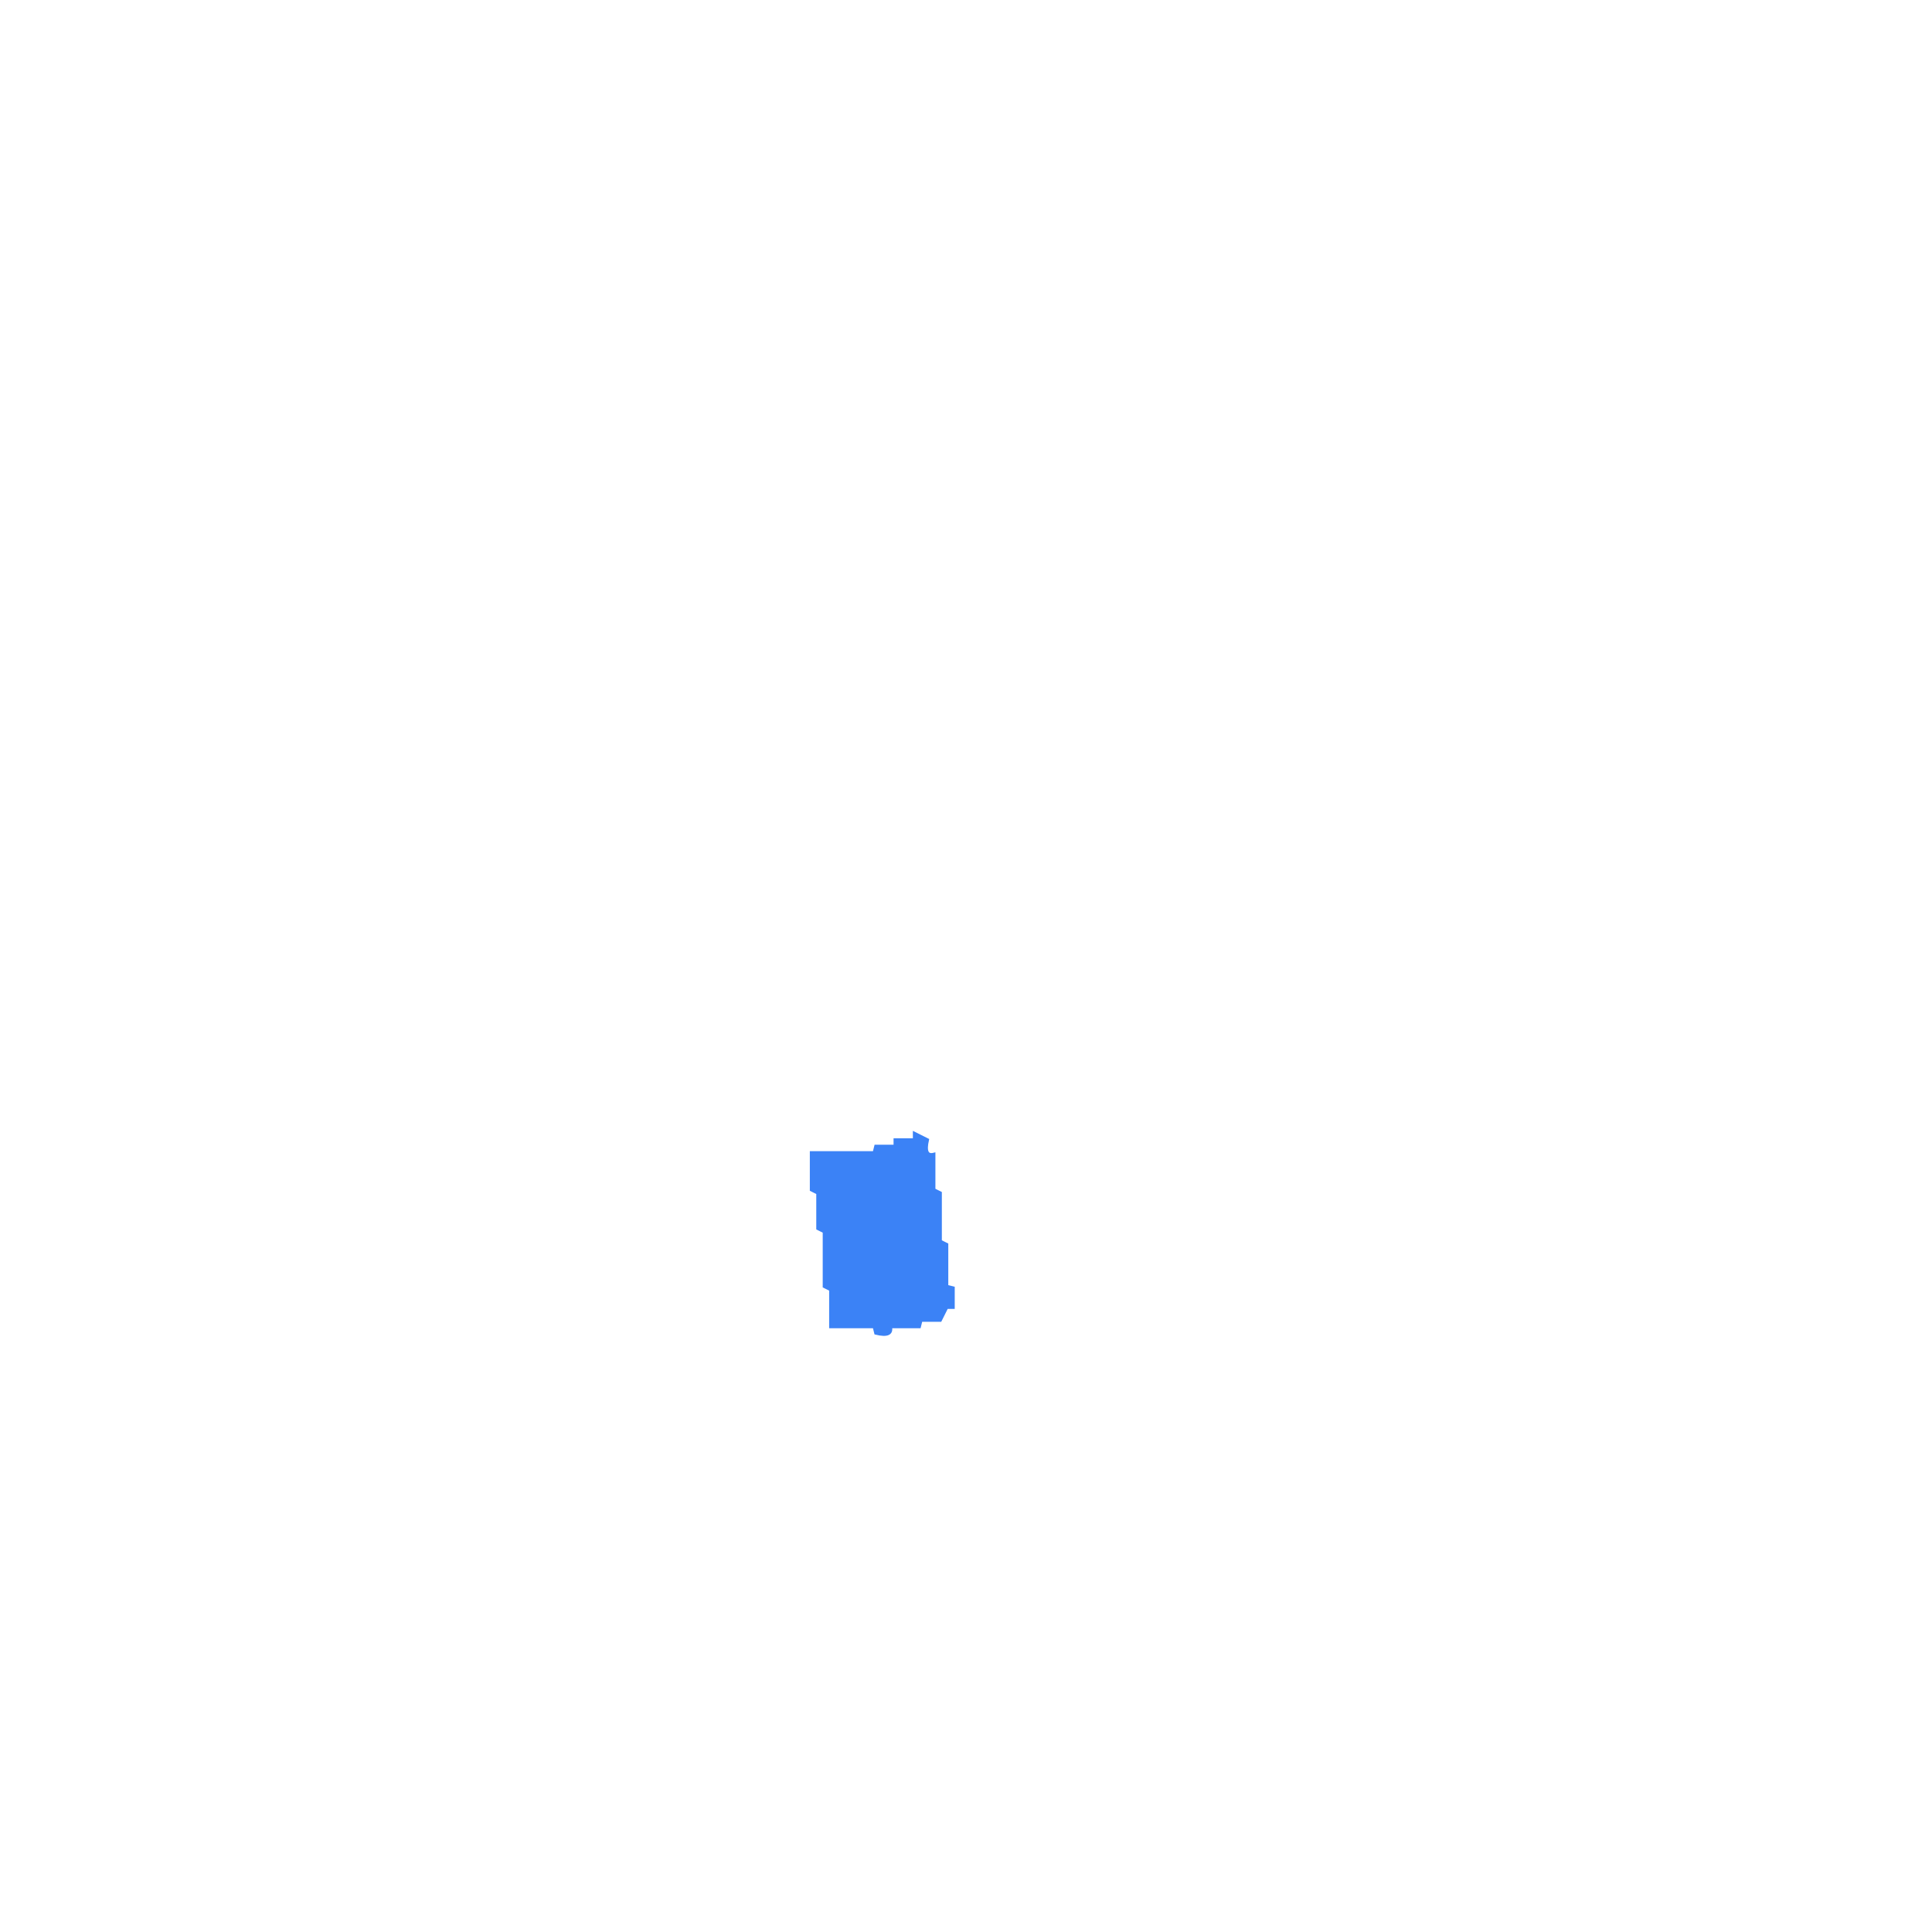
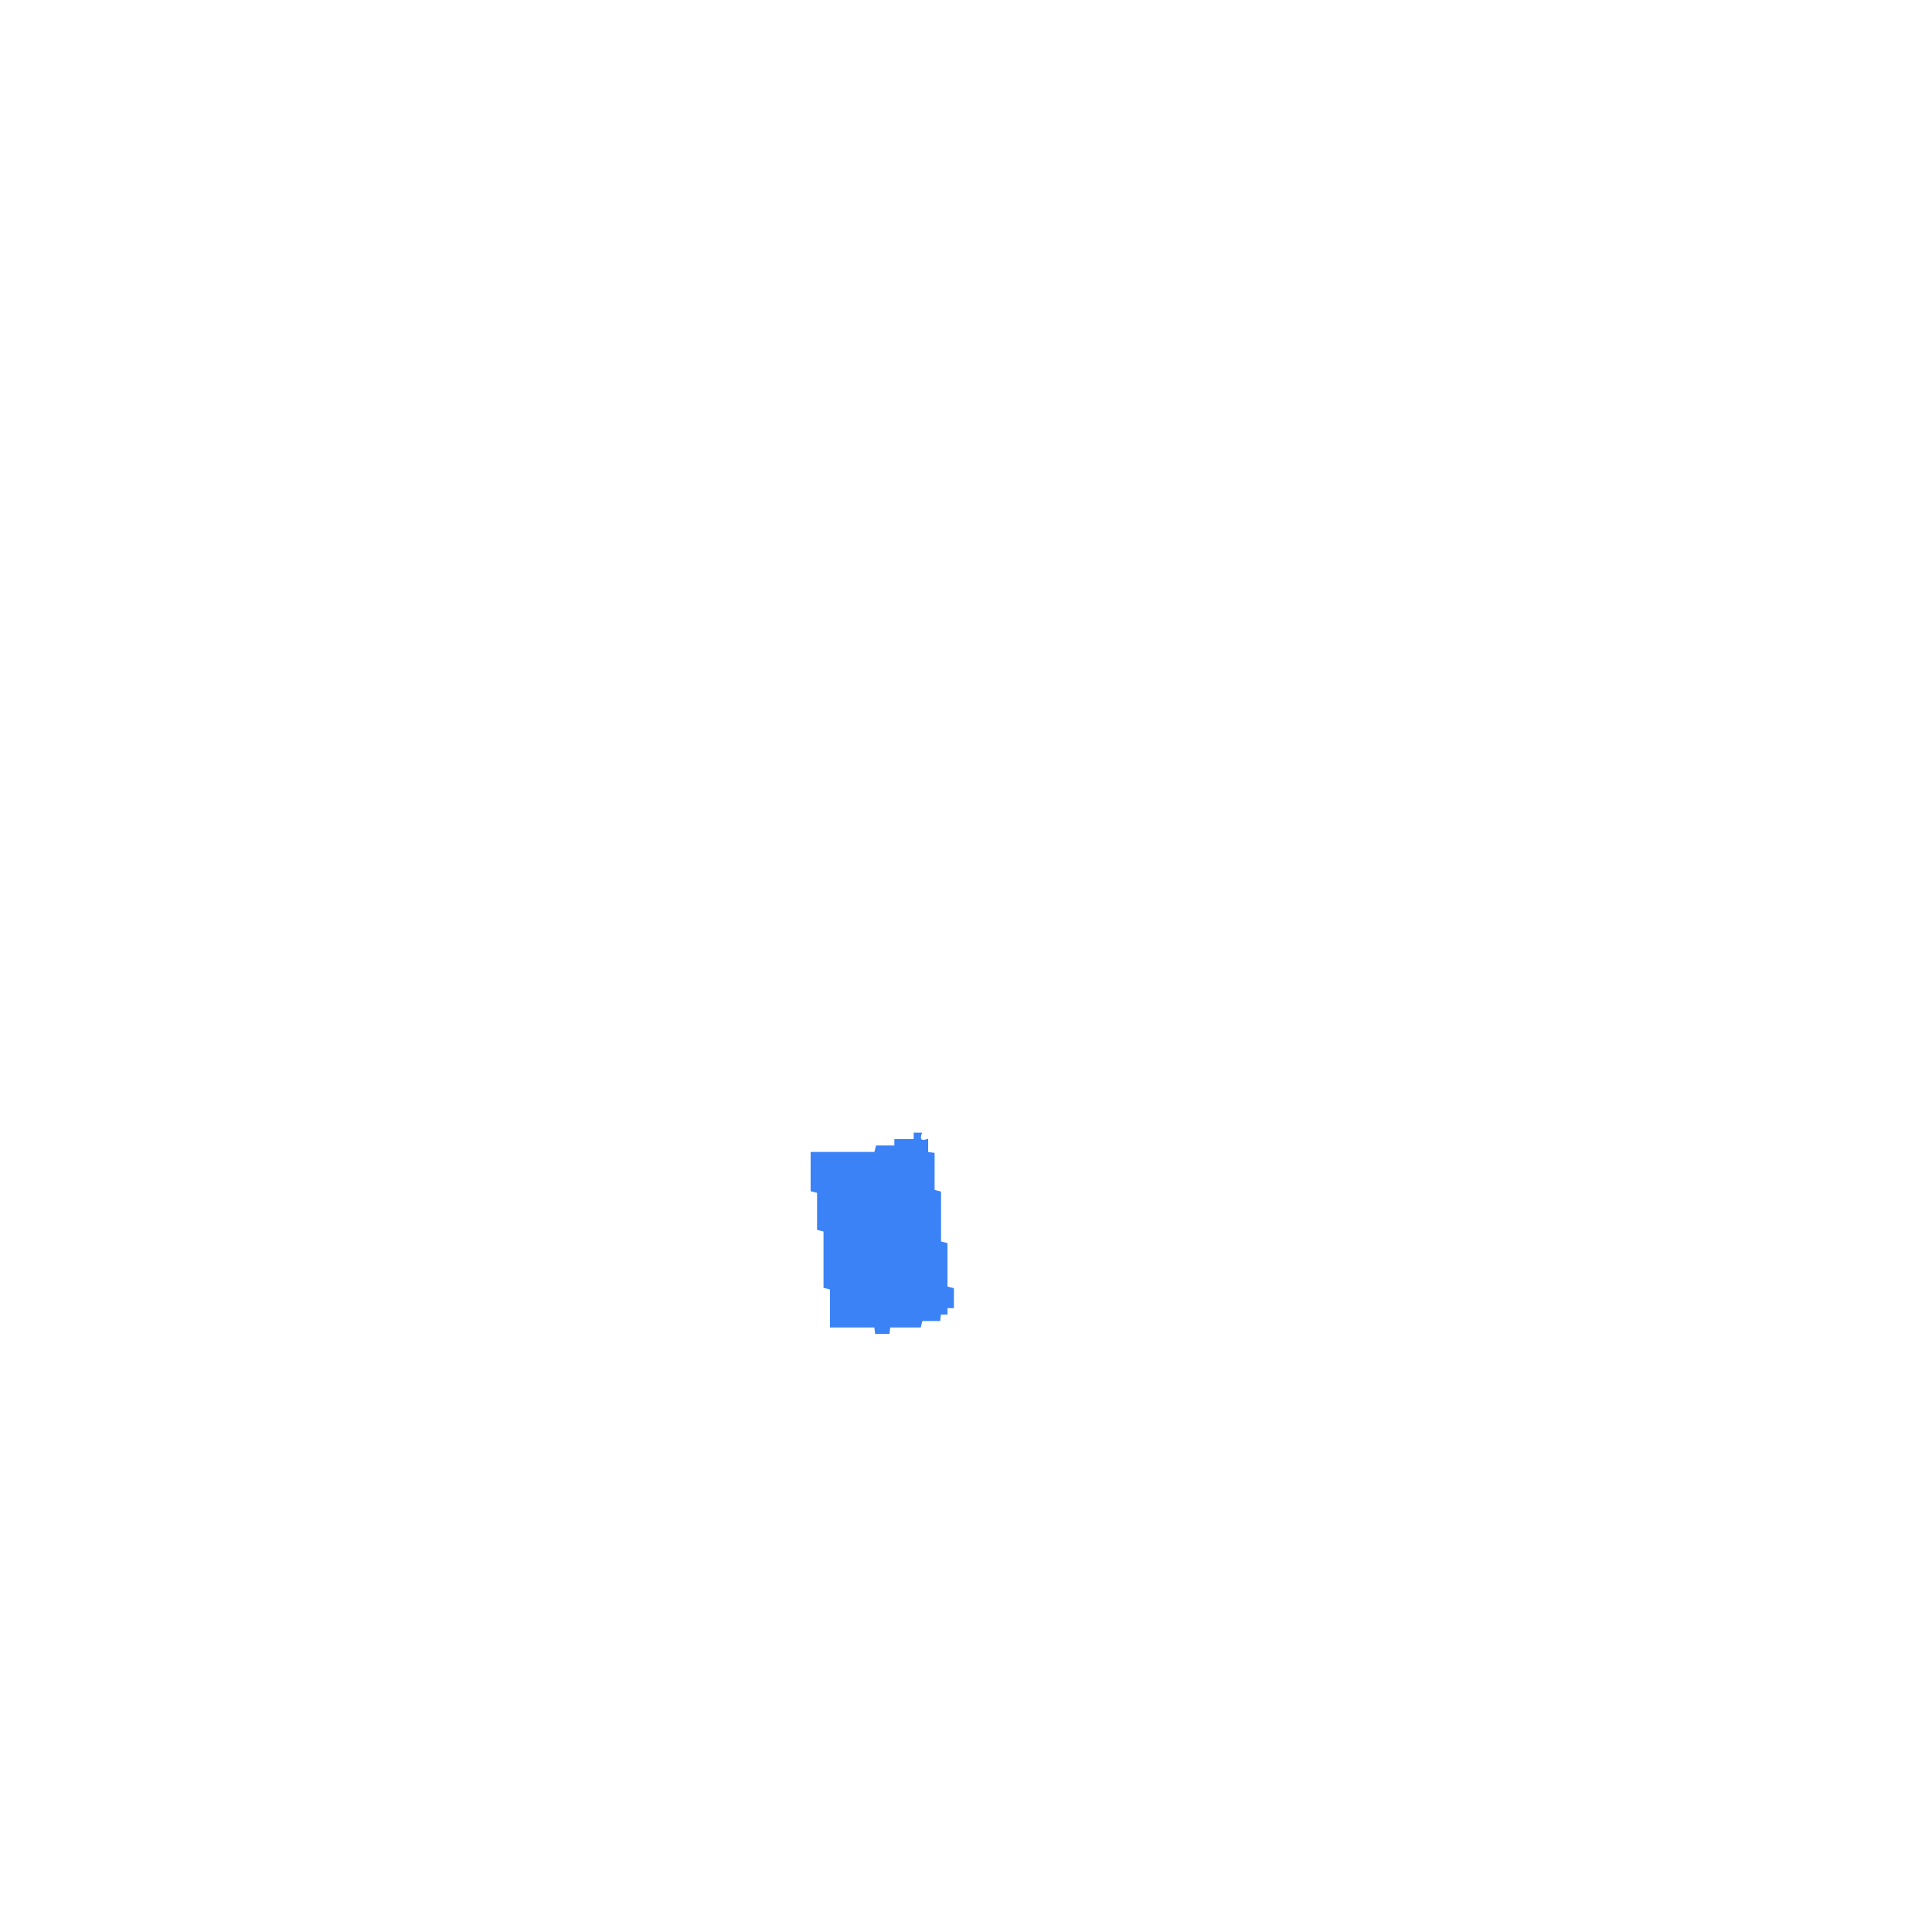
- <svg xmlns="http://www.w3.org/2000/svg" width="300" height="300" viewBox="0 0 600 600" version="1.1" desc="Created with imagetracer.js version 1.2.6">
-   <path fill="#3b82f6" stroke="#3b82f6" stroke-width="1" opacity="1" d="M 284 352 L 288 354 Q 286.8 359.3 290 358.5 L 290 369.5 L 292 370.5 L 292 385.5 L 294 386.5 L 294 399.5 L 296 400 L 296 406 L 294 406 L 292 410 L 286 410 L 285.5 412 L 276.5 412 Q 277.3 415.3 272 414 L 271.5 412 L 258 412 L 258 400.5 L 256 399.5 L 256 382.5 L 254 381.5 L 254 370.5 L 252 369.5 L 252 358 L 271.5 358 L 272 356 L 278 356 L 278 354 L 284 354 L 284 352 Z " />
+ <svg xmlns="http://www.w3.org/2000/svg" width="300" height="300" viewBox="0 0 1200 1200" version="1.1" desc="Created with imagetracer.js version 1.2.6">
+   <path fill="#3b82f6" stroke="#3b82f6" stroke-width="1" opacity="1" d="M 568 704 L 572 704 Q 570 710 576 708 L 576 716 L 580 716.5 L 580 739.5 L 584 740.5 L 584 771.5 L 588 772.5 L 588 799.5 L 592 800.5 L 592 812 L 588 812 L 588 816 L 584 816 L 583.5 820 L 572.5 820 L 571.5 824 L 552.5 824 L 552 828 L 544 828 L 543.5 824 L 516 824 L 516 800.5 L 512 799.5 L 512 764.5 L 508 763.5 L 508 740.5 L 504 739.5 L 504 716 L 543.5 716 L 544.5 712 L 556 712 L 556 708 L 568 708 L 568 704 Z " />
</svg>
